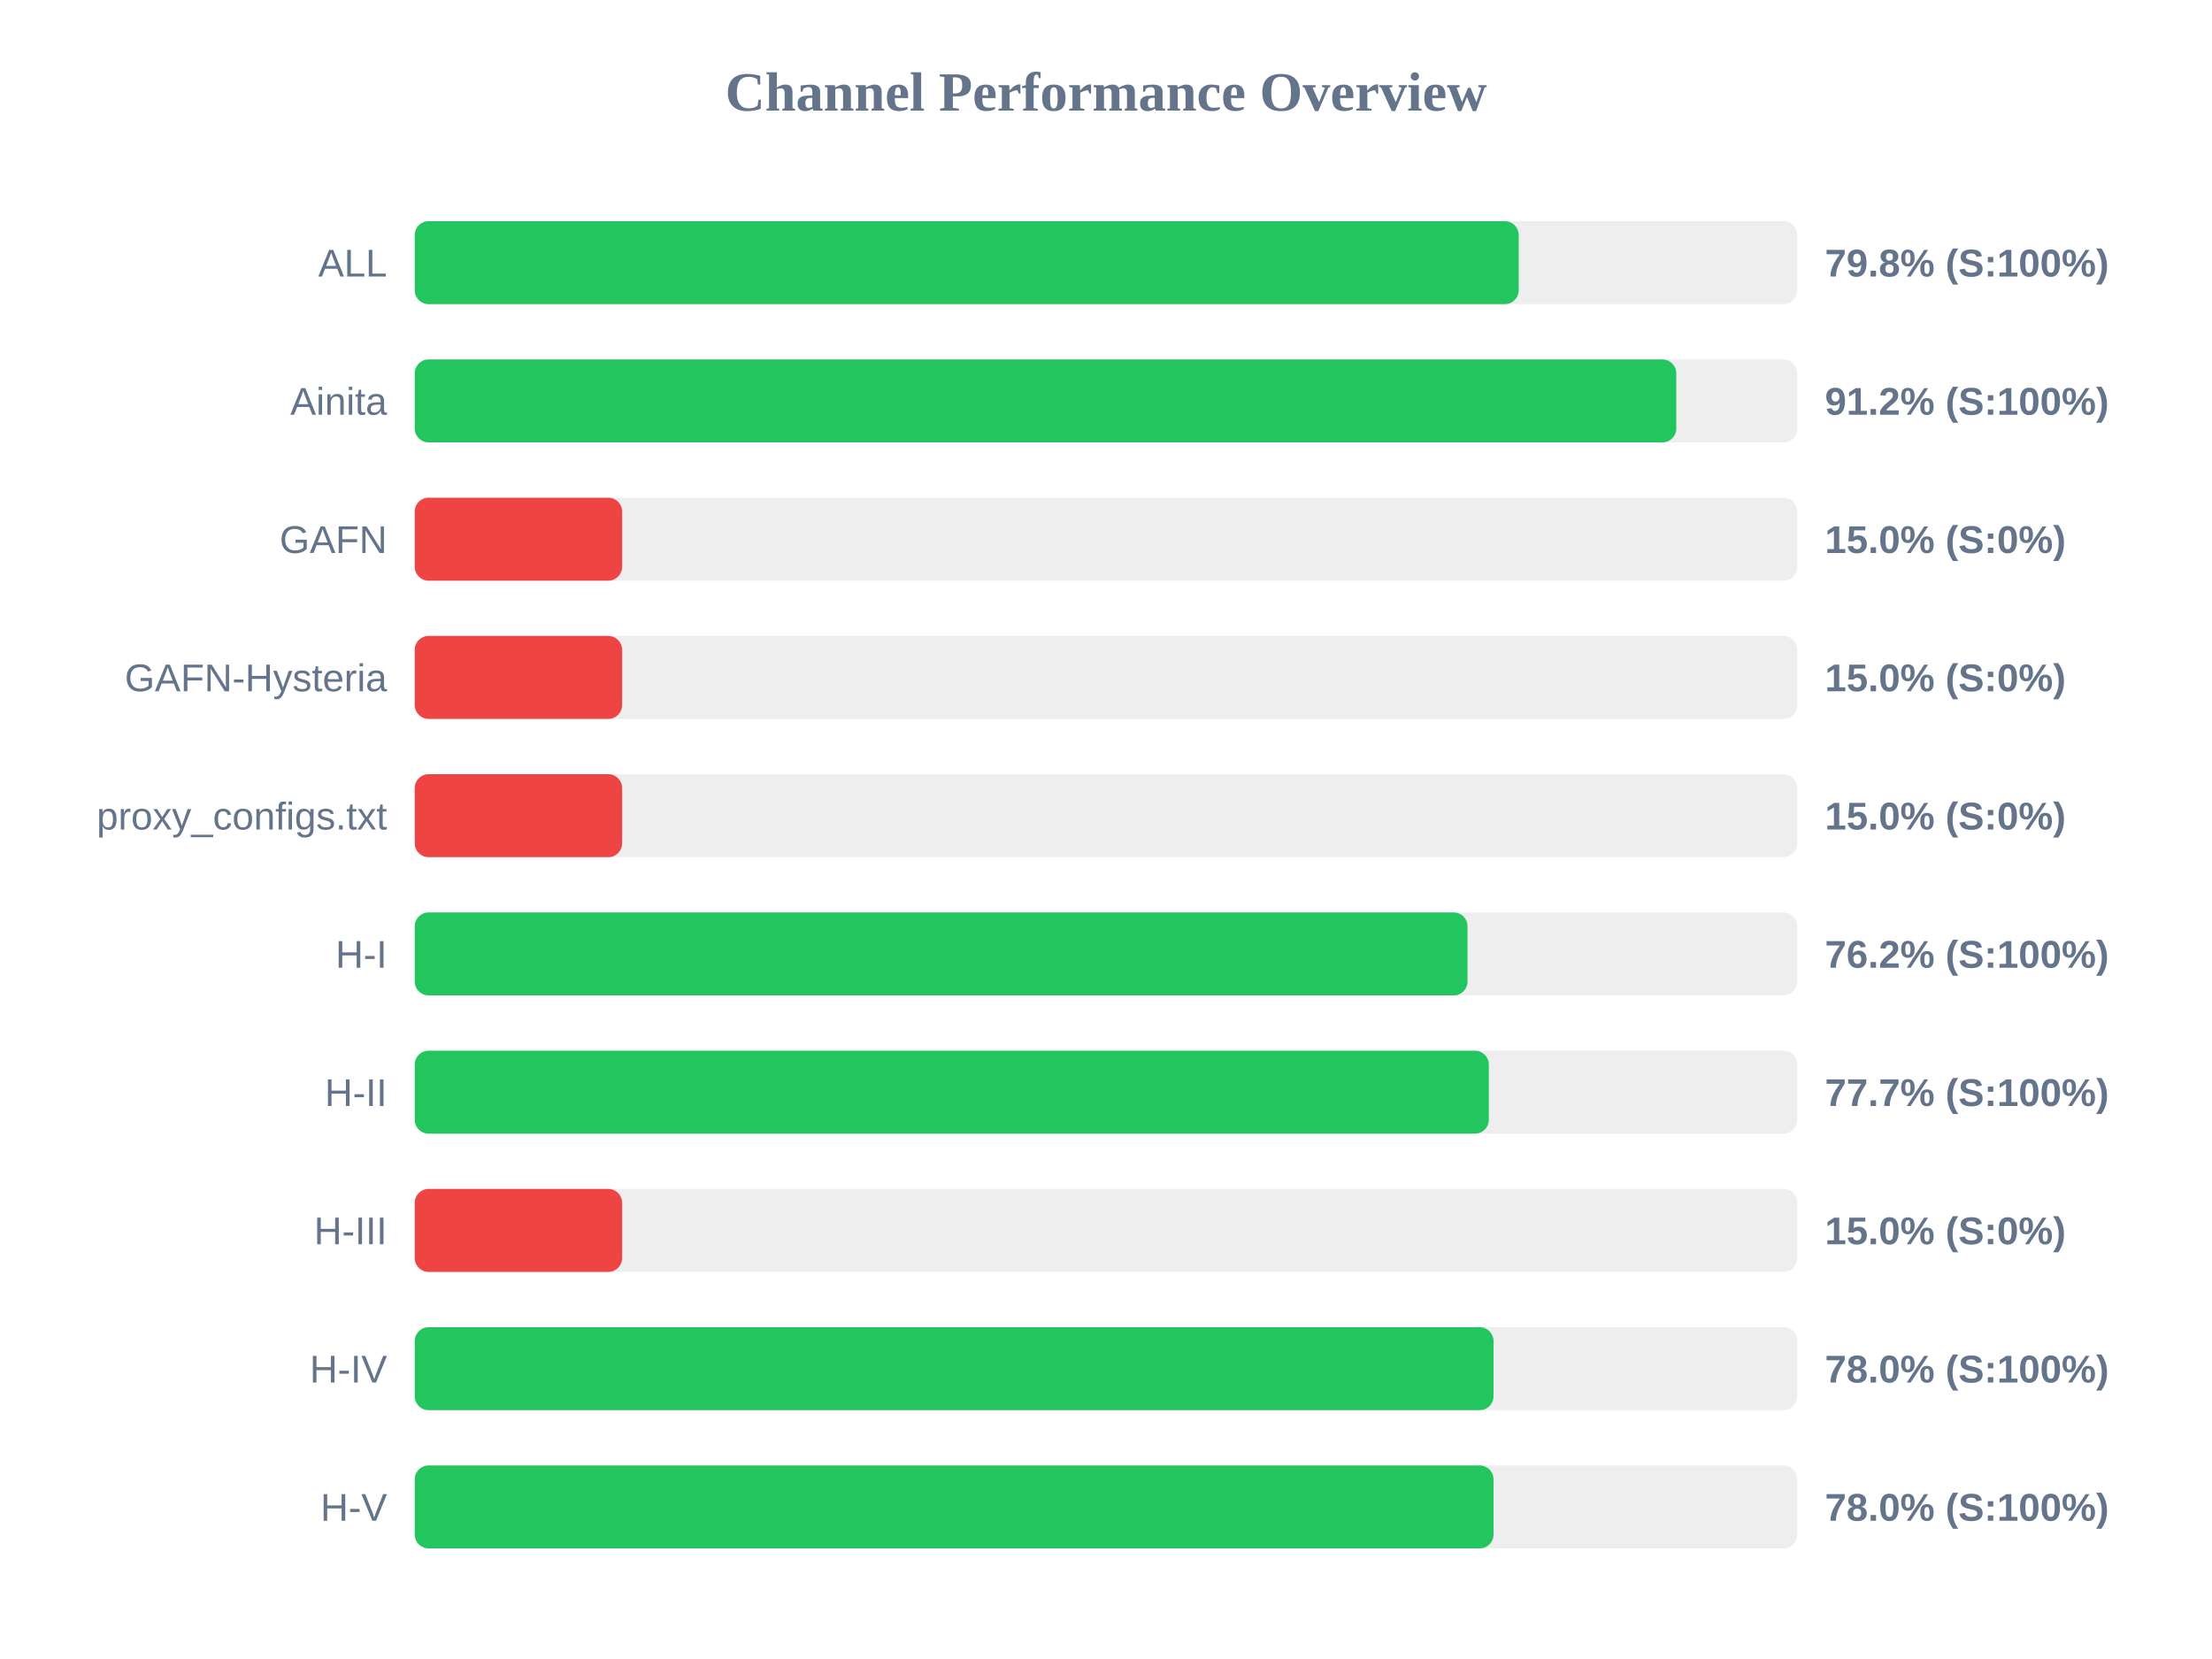
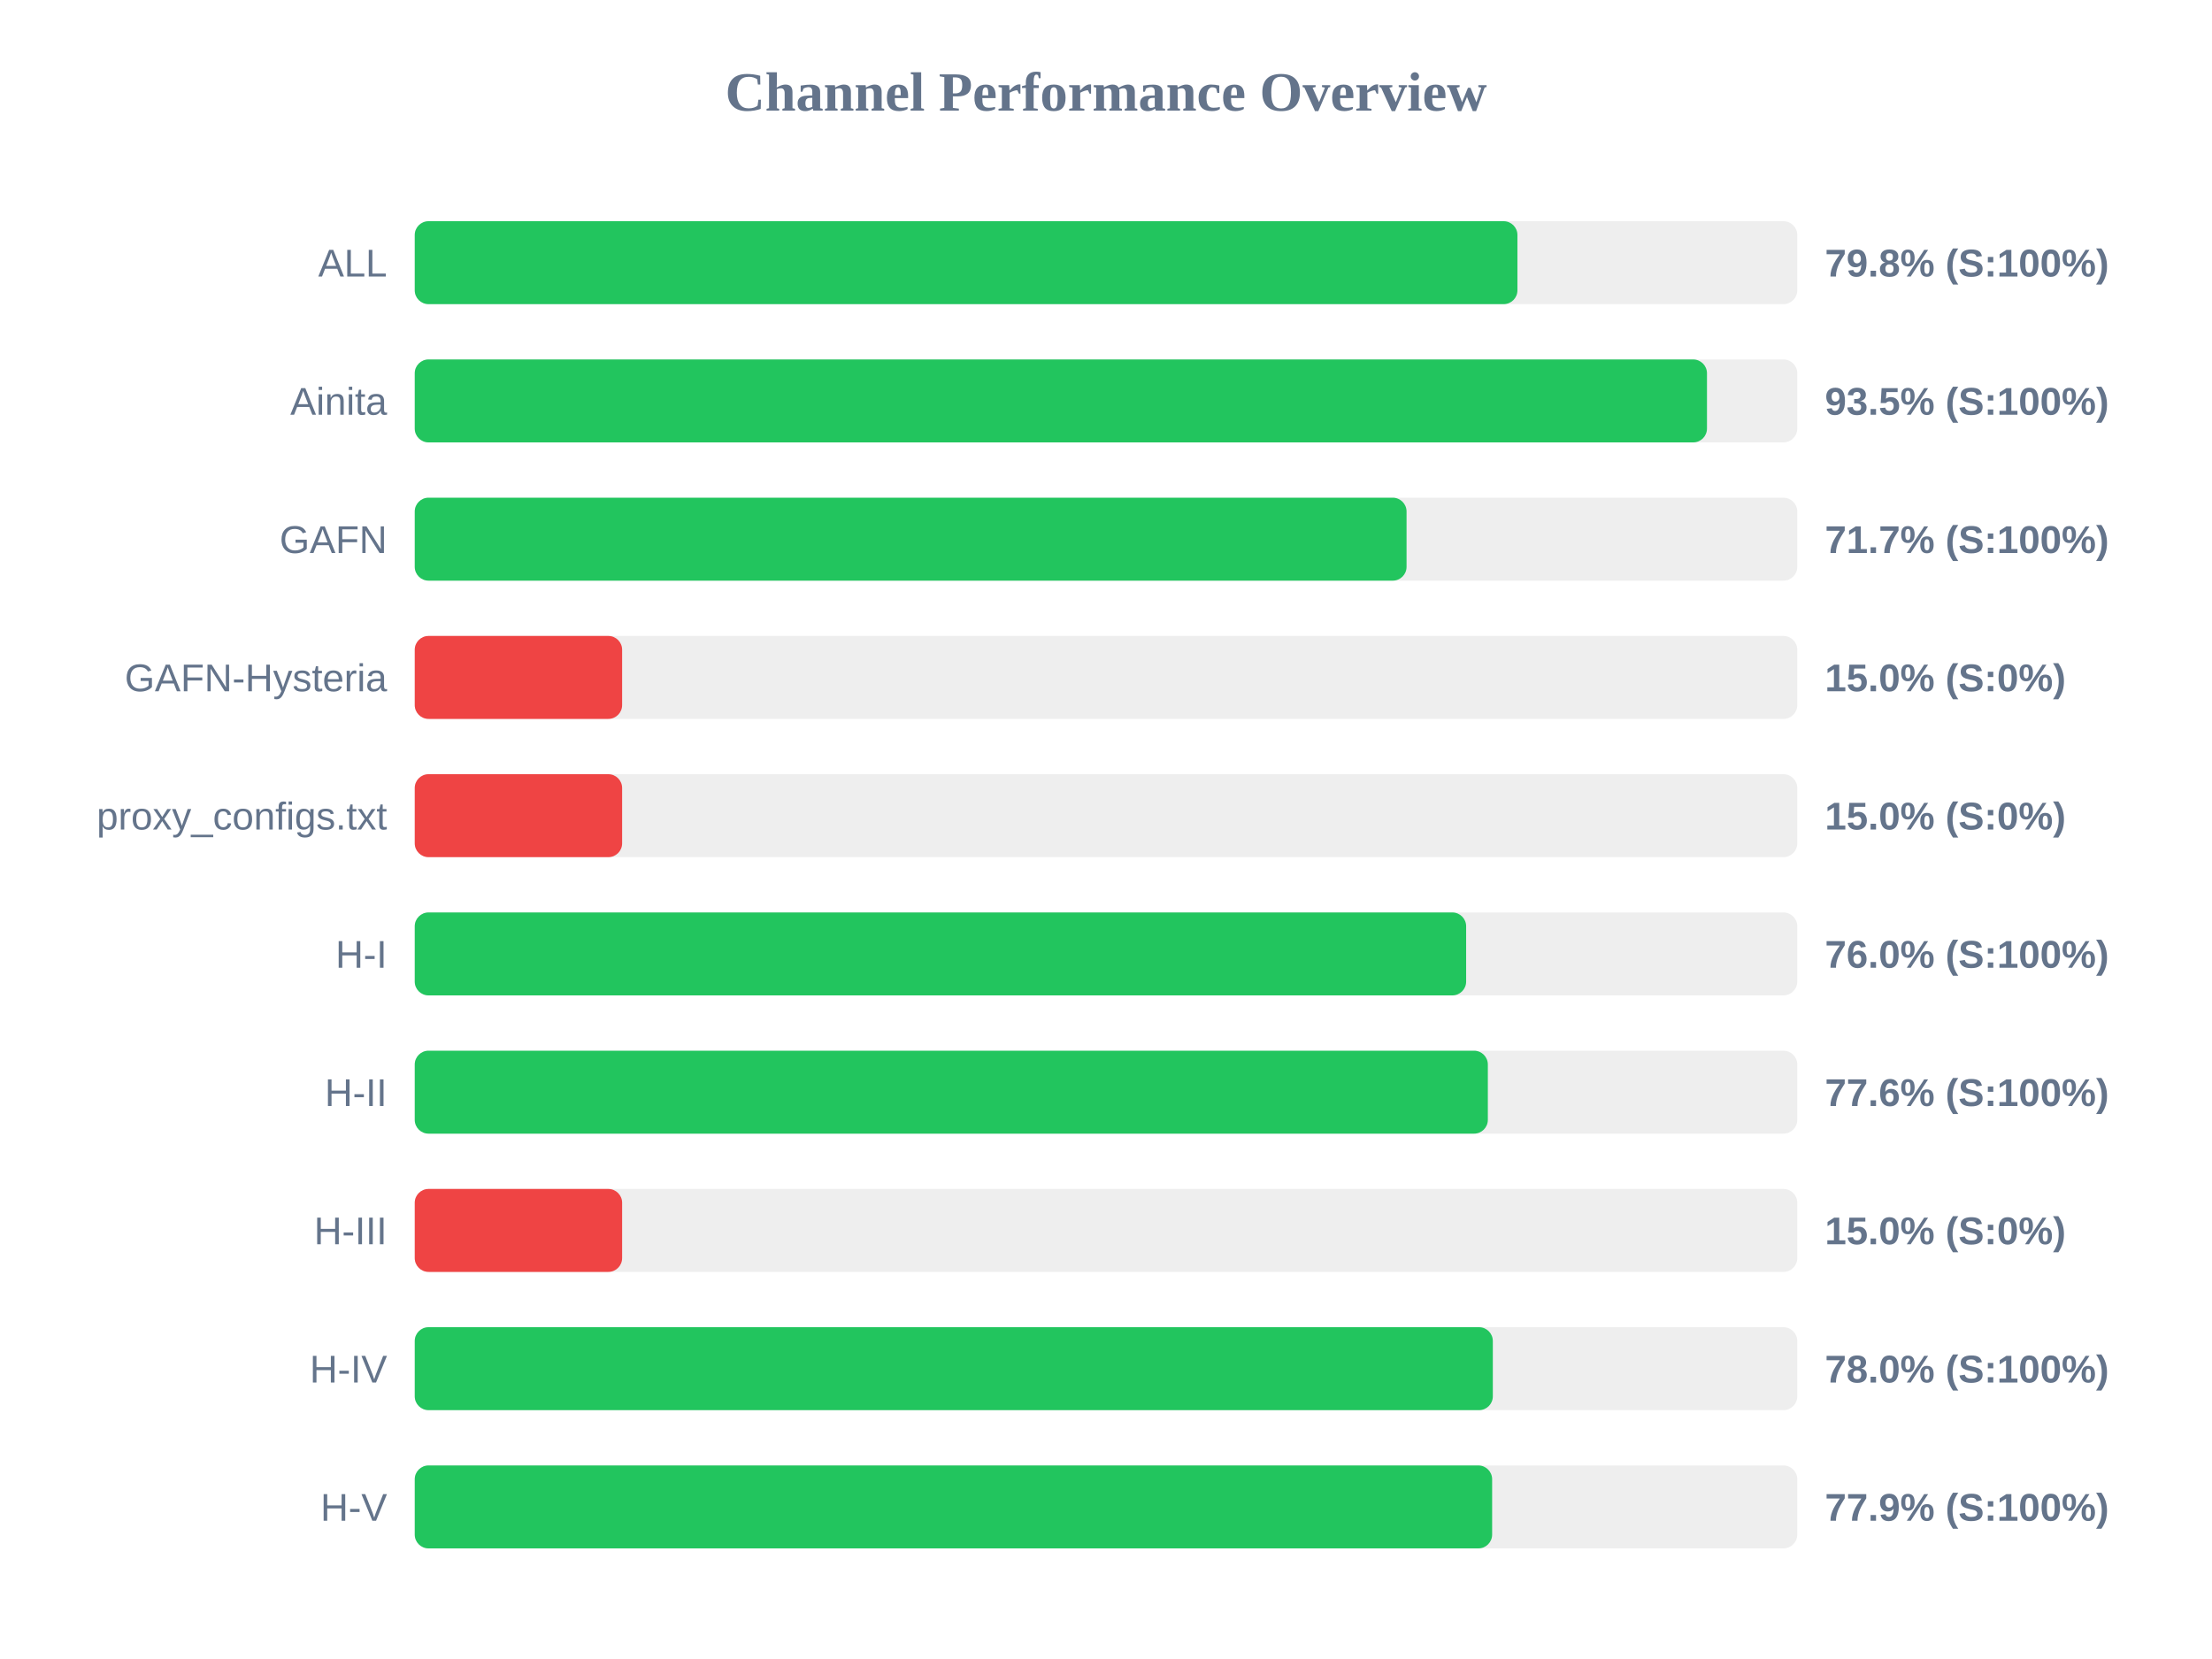
<svg xmlns="http://www.w3.org/2000/svg" width="800" height="600" version="1.1">
  <style>
        .row { font: 14px Arial; fill: #64748b; }
        .score { font: bold 14px Arial; fill: #64748b; }
    </style>
  <text x="400" y="40" text-anchor="middle" font-size="20px" font-weight="bold" fill="#64748b">Channel Performance Overview</text>
  <rect x="150" y="80" width="500" height="30" fill="#eee" rx="5" />
-   <rect x="150" y="80" width="399.25" height="30" fill="#22c55e" rx="5" />
+   <rect x="150" y="80" width="398.8" height="30" fill="#22c55e" rx="5" />
  <text x="140" y="100" text-anchor="end" class="row">ALL</text>
  <text x="660" y="100" text-anchor="start" class="score">79.8% (S:100%)</text>
  <rect x="150" y="130" width="500" height="30" fill="#eee" rx="5" />
-   <rect x="150" y="130" width="456.25" height="30" fill="#22c55e" rx="5" />
+   <rect x="150" y="130" width="467.35" height="30" fill="#22c55e" rx="5" />
  <text x="140" y="150" text-anchor="end" class="row">Ainita</text>
-   <text x="660" y="150" text-anchor="start" class="score">91.2% (S:100%)</text>
+   <text x="660" y="150" text-anchor="start" class="score">93.5% (S:100%)</text>
  <rect x="150" y="180" width="500" height="30" fill="#eee" rx="5" />
-   <rect x="150" y="180" width="75.0" height="30" fill="#ef4444" rx="5" />
+   <rect x="150" y="180" width="358.7" height="30" fill="#22c55e" rx="5" />
  <text x="140" y="200" text-anchor="end" class="row">GAFN</text>
-   <text x="660" y="200" text-anchor="start" class="score">15.0% (S:0%)</text>
+   <text x="660" y="200" text-anchor="start" class="score">71.7% (S:100%)</text>
  <rect x="150" y="230" width="500" height="30" fill="#eee" rx="5" />
  <rect x="150" y="230" width="75.0" height="30" fill="#ef4444" rx="5" />
  <text x="140" y="250" text-anchor="end" class="row">GAFN-Hysteria</text>
  <text x="660" y="250" text-anchor="start" class="score">15.0% (S:0%)</text>
  <rect x="150" y="280" width="500" height="30" fill="#eee" rx="5" />
  <rect x="150" y="280" width="75.0" height="30" fill="#ef4444" rx="5" />
  <text x="140" y="300" text-anchor="end" class="row">proxy_configs.txt</text>
  <text x="660" y="300" text-anchor="start" class="score">15.0% (S:0%)</text>
  <rect x="150" y="330" width="500" height="30" fill="#eee" rx="5" />
-   <rect x="150" y="330" width="380.75" height="30" fill="#22c55e" rx="5" />
+   <rect x="150" y="330" width="380.25" height="30" fill="#22c55e" rx="5" />
  <text x="140" y="350" text-anchor="end" class="row">H-I</text>
-   <text x="660" y="350" text-anchor="start" class="score">76.2% (S:100%)</text>
+   <text x="660" y="350" text-anchor="start" class="score">76.0% (S:100%)</text>
  <rect x="150" y="380" width="500" height="30" fill="#eee" rx="5" />
-   <rect x="150" y="380" width="388.45" height="30" fill="#22c55e" rx="5" />
+   <rect x="150" y="380" width="388.1" height="30" fill="#22c55e" rx="5" />
  <text x="140" y="400" text-anchor="end" class="row">H-II</text>
-   <text x="660" y="400" text-anchor="start" class="score">77.7% (S:100%)</text>
+   <text x="660" y="400" text-anchor="start" class="score">77.6% (S:100%)</text>
  <rect x="150" y="430" width="500" height="30" fill="#eee" rx="5" />
  <rect x="150" y="430" width="75.0" height="30" fill="#ef4444" rx="5" />
  <text x="140" y="450" text-anchor="end" class="row">H-III</text>
  <text x="660" y="450" text-anchor="start" class="score">15.0% (S:0%)</text>
  <rect x="150" y="480" width="500" height="30" fill="#eee" rx="5" />
-   <rect x="150" y="480" width="390.15" height="30" fill="#22c55e" rx="5" />
+   <rect x="150" y="480" width="389.9" height="30" fill="#22c55e" rx="5" />
  <text x="140" y="500" text-anchor="end" class="row">H-IV</text>
  <text x="660" y="500" text-anchor="start" class="score">78.0% (S:100%)</text>
  <rect x="150" y="530" width="500" height="30" fill="#eee" rx="5" />
-   <rect x="150" y="530" width="390.15" height="30" fill="#22c55e" rx="5" />
+   <rect x="150" y="530" width="389.65" height="30" fill="#22c55e" rx="5" />
  <text x="140" y="550" text-anchor="end" class="row">H-V</text>
-   <text x="660" y="550" text-anchor="start" class="score">78.0% (S:100%)</text>
+   <text x="660" y="550" text-anchor="start" class="score">77.9% (S:100%)</text>
</svg>
